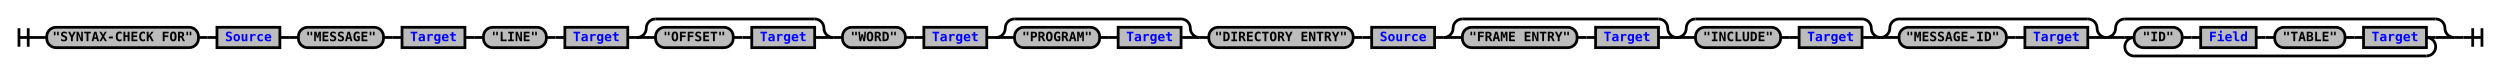
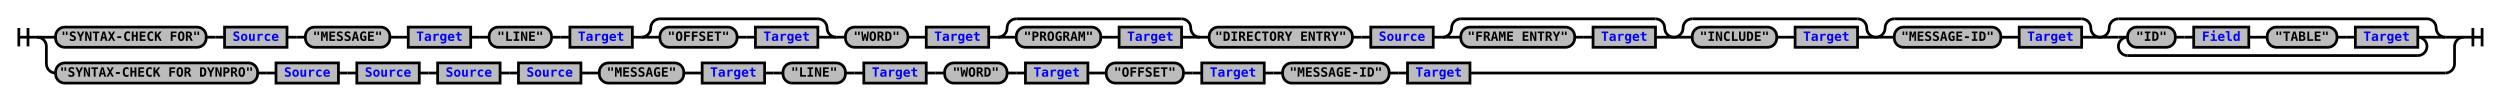
- <svg xmlns="http://www.w3.org/2000/svg" xmlns:xlink="http://www.w3.org/1999/xlink" class="railroad-diagram" width="2702" height="80" viewBox="0 0 2702 80">
+ <svg xmlns="http://www.w3.org/2000/svg" xmlns:xlink="http://www.w3.org/1999/xlink" class="railroad-diagram" width="2722" height="110" viewBox="0 0 2722 110">
  <defs>
    <style type="text/css">
path {
stroke-width: 3;
stroke: black;
fill: rgba(0,0,0,0);
}
text {
font: bold 14px monospace;
text-anchor: middle;
}
text.diagram-text {
font-size: 12px;
}
a {
fill: blue;
}
text.diagram-arrow {
font-size: 16px;
}
text.label {
text-anchor: start;
}
text.comment {
font: italic 12px monospace;
}
rect {
stroke-width: 3;
stroke: black;
fill: #BCBCBC;
}
path.diagram-text {
stroke-width: 3;
stroke: black;
fill: #BCBCBC;
cursor: help;
}
</style>
  </defs>
  <g transform="translate(.5 .5)">
    <path d="M 20 30 v 20 m 10 -20 v 20 m -10 -10 h 20.5" />
-     <path d="M40 40h10" />
    <g>
-       <path d="M50 40h0" />
-       <path d="M2652 40h0" />
-       <g class="terminal">
-         <path d="M50 40h0" />
-         <path d="M214 40h0" />
-         <rect x="50" y="29" width="164" height="22" rx="10" ry="10" />
-         <text x="132" y="44">"SYNTAX-CHECK FOR"</text>
+       <path d="M40 40h0" />
+       <path d="M2682 40h0" />
+       <path d="M40 40h20" />
+       <g>
+         <path d="M60 40h0" />
+         <path d="M2662 40h0" />
+         <g class="terminal">
+           <path d="M60 40h0" />
+           <path d="M224 40h0" />
+           <rect x="60" y="29" width="164" height="22" rx="10" ry="10" />
+           <text x="142" y="44">"SYNTAX-CHECK FOR"</text>
+         </g>
+         <path d="M224 40h10" />
+         <path d="M234 40h10" />
+         <g class="non-terminal">
+           <path d="M244 40h0" />
+           <path d="M312 40h0" />
+           <rect x="244" y="29" width="68" height="22" />
+           <a xlink:href="reuse_source.svg">
+             <text x="278" y="44">Source</text>
+           </a>
+         </g>
+         <path d="M312 40h10" />
+         <path d="M322 40h10" />
+         <g class="terminal">
+           <path d="M332 40h0" />
+           <path d="M424 40h0" />
+           <rect x="332" y="29" width="92" height="22" rx="10" ry="10" />
+           <text x="378" y="44">"MESSAGE"</text>
+         </g>
+         <path d="M424 40h10" />
+         <path d="M434 40h10" />
+         <g class="non-terminal">
+           <path d="M444 40h0" />
+           <path d="M512 40h0" />
+           <rect x="444" y="29" width="68" height="22" />
+           <a xlink:href="reuse_target.svg">
+             <text x="478" y="44">Target</text>
+           </a>
+         </g>
+         <path d="M512 40h10" />
+         <path d="M522 40h10" />
+         <g class="terminal">
+           <path d="M532 40h0" />
+           <path d="M600 40h0" />
+           <rect x="532" y="29" width="68" height="22" rx="10" ry="10" />
+           <text x="566" y="44">"LINE"</text>
+         </g>
+         <path d="M600 40h10" />
+         <path d="M610 40h10" />
+         <g class="non-terminal">
+           <path d="M620 40h0" />
+           <path d="M688 40h0" />
+           <rect x="620" y="29" width="68" height="22" />
+           <a xlink:href="reuse_target.svg">
+             <text x="654" y="44">Target</text>
+           </a>
+         </g>
+         <path d="M688 40h10" />
+         <g>
+           <path d="M698 40h0" />
+           <path d="M910 40h0" />
+           <path d="M698 40a10 10 0 0 0 10 -10v0a10 10 0 0 1 10 -10" />
+           <g>
+             <path d="M718 20h172" />
+           </g>
+           <path d="M890 20a10 10 0 0 1 10 10v0a10 10 0 0 0 10 10" />
+           <path d="M698 40h20" />
+           <g>
+             <path d="M718 40h0" />
+             <path d="M890 40h0" />
+             <g class="terminal">
+               <path d="M718 40h0" />
+               <path d="M802 40h0" />
+               <rect x="718" y="29" width="84" height="22" rx="10" ry="10" />
+               <text x="760" y="44">"OFFSET"</text>
+             </g>
+             <path d="M802 40h10" />
+             <path d="M812 40h10" />
+             <g class="non-terminal">
+               <path d="M822 40h0" />
+               <path d="M890 40h0" />
+               <rect x="822" y="29" width="68" height="22" />
+               <a xlink:href="reuse_target.svg">
+                 <text x="856" y="44">Target</text>
+               </a>
+             </g>
+           </g>
+           <path d="M890 40h20" />
+         </g>
+         <path d="M910 40h10" />
+         <g class="terminal">
+           <path d="M920 40h0" />
+           <path d="M988 40h0" />
+           <rect x="920" y="29" width="68" height="22" rx="10" ry="10" />
+           <text x="954" y="44">"WORD"</text>
+         </g>
+         <path d="M988 40h10" />
+         <path d="M998 40h10" />
+         <g class="non-terminal">
+           <path d="M1008 40h0" />
+           <path d="M1076 40h0" />
+           <rect x="1008" y="29" width="68" height="22" />
+           <a xlink:href="reuse_target.svg">
+             <text x="1042" y="44">Target</text>
+           </a>
+         </g>
+         <path d="M1076 40h10" />
+         <g>
+           <path d="M1086 40h0" />
+           <path d="M1306 40h0" />
+           <path d="M1086 40a10 10 0 0 0 10 -10v0a10 10 0 0 1 10 -10" />
+           <g>
+             <path d="M1106 20h180" />
+           </g>
+           <path d="M1286 20a10 10 0 0 1 10 10v0a10 10 0 0 0 10 10" />
+           <path d="M1086 40h20" />
+           <g>
+             <path d="M1106 40h0" />
+             <path d="M1286 40h0" />
+             <g class="terminal">
+               <path d="M1106 40h0" />
+               <path d="M1198 40h0" />
+               <rect x="1106" y="29" width="92" height="22" rx="10" ry="10" />
+               <text x="1152" y="44">"PROGRAM"</text>
+             </g>
+             <path d="M1198 40h10" />
+             <path d="M1208 40h10" />
+             <g class="non-terminal">
+               <path d="M1218 40h0" />
+               <path d="M1286 40h0" />
+               <rect x="1218" y="29" width="68" height="22" />
+               <a xlink:href="reuse_target.svg">
+                 <text x="1252" y="44">Target</text>
+               </a>
+             </g>
+           </g>
+           <path d="M1286 40h20" />
+         </g>
+         <path d="M1306 40h10" />
+         <g class="terminal">
+           <path d="M1316 40h0" />
+           <path d="M1472 40h0" />
+           <rect x="1316" y="29" width="156" height="22" rx="10" ry="10" />
+           <text x="1394" y="44">"DIRECTORY ENTRY"</text>
+         </g>
+         <path d="M1472 40h10" />
+         <path d="M1482 40h10" />
+         <g class="non-terminal">
+           <path d="M1492 40h0" />
+           <path d="M1560 40h0" />
+           <rect x="1492" y="29" width="68" height="22" />
+           <a xlink:href="reuse_source.svg">
+             <text x="1526" y="44">Source</text>
+           </a>
+         </g>
+         <path d="M1560 40h10" />
+         <g>
+           <path d="M1570 40h0" />
+           <path d="M1822 40h0" />
+           <path d="M1570 40a10 10 0 0 0 10 -10v0a10 10 0 0 1 10 -10" />
+           <g>
+             <path d="M1590 20h212" />
+           </g>
+           <path d="M1802 20a10 10 0 0 1 10 10v0a10 10 0 0 0 10 10" />
+           <path d="M1570 40h20" />
+           <g>
+             <path d="M1590 40h0" />
+             <path d="M1802 40h0" />
+             <g class="terminal">
+               <path d="M1590 40h0" />
+               <path d="M1714 40h0" />
+               <rect x="1590" y="29" width="124" height="22" rx="10" ry="10" />
+               <text x="1652" y="44">"FRAME ENTRY"</text>
+             </g>
+             <path d="M1714 40h10" />
+             <path d="M1724 40h10" />
+             <g class="non-terminal">
+               <path d="M1734 40h0" />
+               <path d="M1802 40h0" />
+               <rect x="1734" y="29" width="68" height="22" />
+               <a xlink:href="reuse_target.svg">
+                 <text x="1768" y="44">Target</text>
+               </a>
+             </g>
+           </g>
+           <path d="M1802 40h20" />
+         </g>
+         <g>
+           <path d="M1822 40h0" />
+           <path d="M2042 40h0" />
+           <path d="M1822 40a10 10 0 0 0 10 -10v0a10 10 0 0 1 10 -10" />
+           <g>
+             <path d="M1842 20h180" />
+           </g>
+           <path d="M2022 20a10 10 0 0 1 10 10v0a10 10 0 0 0 10 10" />
+           <path d="M1822 40h20" />
+           <g>
+             <path d="M1842 40h0" />
+             <path d="M2022 40h0" />
+             <g class="terminal">
+               <path d="M1842 40h0" />
+               <path d="M1934 40h0" />
+               <rect x="1842" y="29" width="92" height="22" rx="10" ry="10" />
+               <text x="1888" y="44">"INCLUDE"</text>
+             </g>
+             <path d="M1934 40h10" />
+             <path d="M1944 40h10" />
+             <g class="non-terminal">
+               <path d="M1954 40h0" />
+               <path d="M2022 40h0" />
+               <rect x="1954" y="29" width="68" height="22" />
+               <a xlink:href="reuse_target.svg">
+                 <text x="1988" y="44">Target</text>
+               </a>
+             </g>
+           </g>
+           <path d="M2022 40h20" />
+         </g>
+         <g>
+           <path d="M2042 40h0" />
+           <path d="M2286 40h0" />
+           <path d="M2042 40a10 10 0 0 0 10 -10v0a10 10 0 0 1 10 -10" />
+           <g>
+             <path d="M2062 20h204" />
+           </g>
+           <path d="M2266 20a10 10 0 0 1 10 10v0a10 10 0 0 0 10 10" />
+           <path d="M2042 40h20" />
+           <g>
+             <path d="M2062 40h0" />
+             <path d="M2266 40h0" />
+             <g class="terminal">
+               <path d="M2062 40h0" />
+               <path d="M2178 40h0" />
+               <rect x="2062" y="29" width="116" height="22" rx="10" ry="10" />
+               <text x="2120" y="44">"MESSAGE-ID"</text>
+             </g>
+             <path d="M2178 40h10" />
+             <path d="M2188 40h10" />
+             <g class="non-terminal">
+               <path d="M2198 40h0" />
+               <path d="M2266 40h0" />
+               <rect x="2198" y="29" width="68" height="22" />
+               <a xlink:href="reuse_target.svg">
+                 <text x="2232" y="44">Target</text>
+               </a>
+             </g>
+           </g>
+           <path d="M2266 40h20" />
+         </g>
+         <g>
+           <path d="M2286 40h0" />
+           <path d="M2662 40h0" />
+           <path d="M2286 40a10 10 0 0 0 10 -10v0a10 10 0 0 1 10 -10" />
+           <g>
+             <path d="M2306 20h336" />
+           </g>
+           <path d="M2642 20a10 10 0 0 1 10 10v0a10 10 0 0 0 10 10" />
+           <path d="M2286 40h20" />
+           <g>
+             <path d="M2306 40h0" />
+             <path d="M2642 40h0" />
+             <path d="M2306 40h10" />
+             <g>
+               <path d="M2316 40h0" />
+               <path d="M2632 40h0" />
+               <g class="terminal">
+                 <path d="M2316 40h0" />
+                 <path d="M2368 40h0" />
+                 <rect x="2316" y="29" width="52" height="22" rx="10" ry="10" />
+                 <text x="2342" y="44">"ID"</text>
+               </g>
+               <path d="M2368 40h10" />
+               <path d="M2378 40h10" />
+               <g class="non-terminal">
+                 <path d="M2388 40h0" />
+                 <path d="M2448 40h0" />
+                 <rect x="2388" y="29" width="60" height="22" />
+                 <a xlink:href="reuse_field.svg">
+                   <text x="2418" y="44">Field</text>
+                 </a>
+               </g>
+               <path d="M2448 40h10" />
+               <path d="M2458 40h10" />
+               <g class="terminal">
+                 <path d="M2468 40h0" />
+                 <path d="M2544 40h0" />
+                 <rect x="2468" y="29" width="76" height="22" rx="10" ry="10" />
+                 <text x="2506" y="44">"TABLE"</text>
+               </g>
+               <path d="M2544 40h10" />
+               <path d="M2554 40h10" />
+               <g class="non-terminal">
+                 <path d="M2564 40h0" />
+                 <path d="M2632 40h0" />
+                 <rect x="2564" y="29" width="68" height="22" />
+                 <a xlink:href="reuse_target.svg">
+                   <text x="2598" y="44">Target</text>
+                 </a>
+               </g>
+             </g>
+             <path d="M2632 40h10" />
+             <path d="M2316 40a10 10 0 0 0 -10 10v0a10 10 0 0 0 10 10" />
+             <g>
+               <path d="M2316 60h316" />
+             </g>
+             <path d="M2632 60a10 10 0 0 0 10 -10v0a10 10 0 0 0 -10 -10" />
+           </g>
+           <path d="M2642 40h20" />
+         </g>
      </g>
-       <path d="M214 40h10" />
-       <path d="M224 40h10" />
-       <g class="non-terminal">
-         <path d="M234 40h0" />
-         <path d="M302 40h0" />
-         <rect x="234" y="29" width="68" height="22" />
-         <a xlink:href="reuse_source.svg">
-           <text x="268" y="44">Source</text>
-         </a>
+       <path d="M2662 40h20" />
+       <path d="M40 40a10 10 0 0 1 10 10v19a10 10 0 0 0 10 10" />
+       <g>
+         <path d="M60 79h0" />
+         <path d="M1600 79h1062" />
+         <g class="terminal">
+           <path d="M60 79h0" />
+           <path d="M280 79h0" />
+           <rect x="60" y="68" width="220" height="22" rx="10" ry="10" />
+           <text x="170" y="83">"SYNTAX-CHECK FOR DYNPRO"</text>
+         </g>
+         <path d="M280 79h10" />
+         <path d="M290 79h10" />
+         <g class="non-terminal">
+           <path d="M300 79h0" />
+           <path d="M368 79h0" />
+           <rect x="300" y="68" width="68" height="22" />
+           <a xlink:href="reuse_source.svg">
+             <text x="334" y="83">Source</text>
+           </a>
+         </g>
+         <path d="M368 79h10" />
+         <path d="M378 79h10" />
+         <g class="non-terminal">
+           <path d="M388 79h0" />
+           <path d="M456 79h0" />
+           <rect x="388" y="68" width="68" height="22" />
+           <a xlink:href="reuse_source.svg">
+             <text x="422" y="83">Source</text>
+           </a>
+         </g>
+         <path d="M456 79h10" />
+         <path d="M466 79h10" />
+         <g class="non-terminal">
+           <path d="M476 79h0" />
+           <path d="M544 79h0" />
+           <rect x="476" y="68" width="68" height="22" />
+           <a xlink:href="reuse_source.svg">
+             <text x="510" y="83">Source</text>
+           </a>
+         </g>
+         <path d="M544 79h10" />
+         <path d="M554 79h10" />
+         <g class="non-terminal">
+           <path d="M564 79h0" />
+           <path d="M632 79h0" />
+           <rect x="564" y="68" width="68" height="22" />
+           <a xlink:href="reuse_source.svg">
+             <text x="598" y="83">Source</text>
+           </a>
+         </g>
+         <path d="M632 79h10" />
+         <path d="M642 79h10" />
+         <g>
+           <path d="M652 79h0" />
+           <path d="M832 79h0" />
+           <g class="terminal">
+             <path d="M652 79h0" />
+             <path d="M744 79h0" />
+             <rect x="652" y="68" width="92" height="22" rx="10" ry="10" />
+             <text x="698" y="83">"MESSAGE"</text>
+           </g>
+           <path d="M744 79h10" />
+           <path d="M754 79h10" />
+           <g class="non-terminal">
+             <path d="M764 79h0" />
+             <path d="M832 79h0" />
+             <rect x="764" y="68" width="68" height="22" />
+             <a xlink:href="reuse_target.svg">
+               <text x="798" y="83">Target</text>
+             </a>
+           </g>
+         </g>
+         <path d="M832 79h10" />
+         <path d="M842 79h10" />
+         <g>
+           <path d="M852 79h0" />
+           <path d="M1008 79h0" />
+           <g class="terminal">
+             <path d="M852 79h0" />
+             <path d="M920 79h0" />
+             <rect x="852" y="68" width="68" height="22" rx="10" ry="10" />
+             <text x="886" y="83">"LINE"</text>
+           </g>
+           <path d="M920 79h10" />
+           <path d="M930 79h10" />
+           <g class="non-terminal">
+             <path d="M940 79h0" />
+             <path d="M1008 79h0" />
+             <rect x="940" y="68" width="68" height="22" />
+             <a xlink:href="reuse_target.svg">
+               <text x="974" y="83">Target</text>
+             </a>
+           </g>
+         </g>
+         <path d="M1008 79h10" />
+         <path d="M1018 79h10" />
+         <g>
+           <path d="M1028 79h0" />
+           <path d="M1184 79h0" />
+           <g class="terminal">
+             <path d="M1028 79h0" />
+             <path d="M1096 79h0" />
+             <rect x="1028" y="68" width="68" height="22" rx="10" ry="10" />
+             <text x="1062" y="83">"WORD"</text>
+           </g>
+           <path d="M1096 79h10" />
+           <path d="M1106 79h10" />
+           <g class="non-terminal">
+             <path d="M1116 79h0" />
+             <path d="M1184 79h0" />
+             <rect x="1116" y="68" width="68" height="22" />
+             <a xlink:href="reuse_target.svg">
+               <text x="1150" y="83">Target</text>
+             </a>
+           </g>
+         </g>
+         <path d="M1184 79h10" />
+         <path d="M1194 79h10" />
+         <g>
+           <path d="M1204 79h0" />
+           <path d="M1376 79h0" />
+           <g class="terminal">
+             <path d="M1204 79h0" />
+             <path d="M1288 79h0" />
+             <rect x="1204" y="68" width="84" height="22" rx="10" ry="10" />
+             <text x="1246" y="83">"OFFSET"</text>
+           </g>
+           <path d="M1288 79h10" />
+           <path d="M1298 79h10" />
+           <g class="non-terminal">
+             <path d="M1308 79h0" />
+             <path d="M1376 79h0" />
+             <rect x="1308" y="68" width="68" height="22" />
+             <a xlink:href="reuse_target.svg">
+               <text x="1342" y="83">Target</text>
+             </a>
+           </g>
+         </g>
+         <path d="M1376 79h10" />
+         <path d="M1386 79h10" />
+         <g>
+           <path d="M1396 79h0" />
+           <path d="M1600 79h0" />
+           <g class="terminal">
+             <path d="M1396 79h0" />
+             <path d="M1512 79h0" />
+             <rect x="1396" y="68" width="116" height="22" rx="10" ry="10" />
+             <text x="1454" y="83">"MESSAGE-ID"</text>
+           </g>
+           <path d="M1512 79h10" />
+           <path d="M1522 79h10" />
+           <g class="non-terminal">
+             <path d="M1532 79h0" />
+             <path d="M1600 79h0" />
+             <rect x="1532" y="68" width="68" height="22" />
+             <a xlink:href="reuse_target.svg">
+               <text x="1566" y="83">Target</text>
+             </a>
+           </g>
+         </g>
      </g>
-       <path d="M302 40h10" />
-       <path d="M312 40h10" />
-       <g class="terminal">
-         <path d="M322 40h0" />
-         <path d="M414 40h0" />
-         <rect x="322" y="29" width="92" height="22" rx="10" ry="10" />
-         <text x="368" y="44">"MESSAGE"</text>
-       </g>
-       <path d="M414 40h10" />
-       <path d="M424 40h10" />
-       <g class="non-terminal">
-         <path d="M434 40h0" />
-         <path d="M502 40h0" />
-         <rect x="434" y="29" width="68" height="22" />
-         <a xlink:href="reuse_target.svg">
-           <text x="468" y="44">Target</text>
-         </a>
-       </g>
-       <path d="M502 40h10" />
-       <path d="M512 40h10" />
-       <g class="terminal">
-         <path d="M522 40h0" />
-         <path d="M590 40h0" />
-         <rect x="522" y="29" width="68" height="22" rx="10" ry="10" />
-         <text x="556" y="44">"LINE"</text>
-       </g>
-       <path d="M590 40h10" />
-       <path d="M600 40h10" />
-       <g class="non-terminal">
-         <path d="M610 40h0" />
-         <path d="M678 40h0" />
-         <rect x="610" y="29" width="68" height="22" />
-         <a xlink:href="reuse_target.svg">
-           <text x="644" y="44">Target</text>
-         </a>
-       </g>
-       <path d="M678 40h10" />
-       <g>
-         <path d="M688 40h0" />
-         <path d="M900 40h0" />
-         <path d="M688 40a10 10 0 0 0 10 -10v0a10 10 0 0 1 10 -10" />
-         <g>
-           <path d="M708 20h172" />
-         </g>
-         <path d="M880 20a10 10 0 0 1 10 10v0a10 10 0 0 0 10 10" />
-         <path d="M688 40h20" />
-         <g>
-           <path d="M708 40h0" />
-           <path d="M880 40h0" />
-           <g class="terminal">
-             <path d="M708 40h0" />
-             <path d="M792 40h0" />
-             <rect x="708" y="29" width="84" height="22" rx="10" ry="10" />
-             <text x="750" y="44">"OFFSET"</text>
-           </g>
-           <path d="M792 40h10" />
-           <path d="M802 40h10" />
-           <g class="non-terminal">
-             <path d="M812 40h0" />
-             <path d="M880 40h0" />
-             <rect x="812" y="29" width="68" height="22" />
-             <a xlink:href="reuse_target.svg">
-               <text x="846" y="44">Target</text>
-             </a>
-           </g>
-         </g>
-         <path d="M880 40h20" />
-       </g>
-       <path d="M900 40h10" />
-       <g class="terminal">
-         <path d="M910 40h0" />
-         <path d="M978 40h0" />
-         <rect x="910" y="29" width="68" height="22" rx="10" ry="10" />
-         <text x="944" y="44">"WORD"</text>
-       </g>
-       <path d="M978 40h10" />
-       <path d="M988 40h10" />
-       <g class="non-terminal">
-         <path d="M998 40h0" />
-         <path d="M1066 40h0" />
-         <rect x="998" y="29" width="68" height="22" />
-         <a xlink:href="reuse_target.svg">
-           <text x="1032" y="44">Target</text>
-         </a>
-       </g>
-       <path d="M1066 40h10" />
-       <g>
-         <path d="M1076 40h0" />
-         <path d="M1296 40h0" />
-         <path d="M1076 40a10 10 0 0 0 10 -10v0a10 10 0 0 1 10 -10" />
-         <g>
-           <path d="M1096 20h180" />
-         </g>
-         <path d="M1276 20a10 10 0 0 1 10 10v0a10 10 0 0 0 10 10" />
-         <path d="M1076 40h20" />
-         <g>
-           <path d="M1096 40h0" />
-           <path d="M1276 40h0" />
-           <g class="terminal">
-             <path d="M1096 40h0" />
-             <path d="M1188 40h0" />
-             <rect x="1096" y="29" width="92" height="22" rx="10" ry="10" />
-             <text x="1142" y="44">"PROGRAM"</text>
-           </g>
-           <path d="M1188 40h10" />
-           <path d="M1198 40h10" />
-           <g class="non-terminal">
-             <path d="M1208 40h0" />
-             <path d="M1276 40h0" />
-             <rect x="1208" y="29" width="68" height="22" />
-             <a xlink:href="reuse_target.svg">
-               <text x="1242" y="44">Target</text>
-             </a>
-           </g>
-         </g>
-         <path d="M1276 40h20" />
-       </g>
-       <path d="M1296 40h10" />
-       <g class="terminal">
-         <path d="M1306 40h0" />
-         <path d="M1462 40h0" />
-         <rect x="1306" y="29" width="156" height="22" rx="10" ry="10" />
-         <text x="1384" y="44">"DIRECTORY ENTRY"</text>
-       </g>
-       <path d="M1462 40h10" />
-       <path d="M1472 40h10" />
-       <g class="non-terminal">
-         <path d="M1482 40h0" />
-         <path d="M1550 40h0" />
-         <rect x="1482" y="29" width="68" height="22" />
-         <a xlink:href="reuse_source.svg">
-           <text x="1516" y="44">Source</text>
-         </a>
-       </g>
-       <path d="M1550 40h10" />
-       <g>
-         <path d="M1560 40h0" />
-         <path d="M1812 40h0" />
-         <path d="M1560 40a10 10 0 0 0 10 -10v0a10 10 0 0 1 10 -10" />
-         <g>
-           <path d="M1580 20h212" />
-         </g>
-         <path d="M1792 20a10 10 0 0 1 10 10v0a10 10 0 0 0 10 10" />
-         <path d="M1560 40h20" />
-         <g>
-           <path d="M1580 40h0" />
-           <path d="M1792 40h0" />
-           <g class="terminal">
-             <path d="M1580 40h0" />
-             <path d="M1704 40h0" />
-             <rect x="1580" y="29" width="124" height="22" rx="10" ry="10" />
-             <text x="1642" y="44">"FRAME ENTRY"</text>
-           </g>
-           <path d="M1704 40h10" />
-           <path d="M1714 40h10" />
-           <g class="non-terminal">
-             <path d="M1724 40h0" />
-             <path d="M1792 40h0" />
-             <rect x="1724" y="29" width="68" height="22" />
-             <a xlink:href="reuse_target.svg">
-               <text x="1758" y="44">Target</text>
-             </a>
-           </g>
-         </g>
-         <path d="M1792 40h20" />
-       </g>
-       <g>
-         <path d="M1812 40h0" />
-         <path d="M2032 40h0" />
-         <path d="M1812 40a10 10 0 0 0 10 -10v0a10 10 0 0 1 10 -10" />
-         <g>
-           <path d="M1832 20h180" />
-         </g>
-         <path d="M2012 20a10 10 0 0 1 10 10v0a10 10 0 0 0 10 10" />
-         <path d="M1812 40h20" />
-         <g>
-           <path d="M1832 40h0" />
-           <path d="M2012 40h0" />
-           <g class="terminal">
-             <path d="M1832 40h0" />
-             <path d="M1924 40h0" />
-             <rect x="1832" y="29" width="92" height="22" rx="10" ry="10" />
-             <text x="1878" y="44">"INCLUDE"</text>
-           </g>
-           <path d="M1924 40h10" />
-           <path d="M1934 40h10" />
-           <g class="non-terminal">
-             <path d="M1944 40h0" />
-             <path d="M2012 40h0" />
-             <rect x="1944" y="29" width="68" height="22" />
-             <a xlink:href="reuse_target.svg">
-               <text x="1978" y="44">Target</text>
-             </a>
-           </g>
-         </g>
-         <path d="M2012 40h20" />
-       </g>
-       <g>
-         <path d="M2032 40h0" />
-         <path d="M2276 40h0" />
-         <path d="M2032 40a10 10 0 0 0 10 -10v0a10 10 0 0 1 10 -10" />
-         <g>
-           <path d="M2052 20h204" />
-         </g>
-         <path d="M2256 20a10 10 0 0 1 10 10v0a10 10 0 0 0 10 10" />
-         <path d="M2032 40h20" />
-         <g>
-           <path d="M2052 40h0" />
-           <path d="M2256 40h0" />
-           <g class="terminal">
-             <path d="M2052 40h0" />
-             <path d="M2168 40h0" />
-             <rect x="2052" y="29" width="116" height="22" rx="10" ry="10" />
-             <text x="2110" y="44">"MESSAGE-ID"</text>
-           </g>
-           <path d="M2168 40h10" />
-           <path d="M2178 40h10" />
-           <g class="non-terminal">
-             <path d="M2188 40h0" />
-             <path d="M2256 40h0" />
-             <rect x="2188" y="29" width="68" height="22" />
-             <a xlink:href="reuse_target.svg">
-               <text x="2222" y="44">Target</text>
-             </a>
-           </g>
-         </g>
-         <path d="M2256 40h20" />
-       </g>
-       <g>
-         <path d="M2276 40h0" />
-         <path d="M2652 40h0" />
-         <path d="M2276 40a10 10 0 0 0 10 -10v0a10 10 0 0 1 10 -10" />
-         <g>
-           <path d="M2296 20h336" />
-         </g>
-         <path d="M2632 20a10 10 0 0 1 10 10v0a10 10 0 0 0 10 10" />
-         <path d="M2276 40h20" />
-         <g>
-           <path d="M2296 40h0" />
-           <path d="M2632 40h0" />
-           <path d="M2296 40h10" />
-           <g>
-             <path d="M2306 40h0" />
-             <path d="M2622 40h0" />
-             <g class="terminal">
-               <path d="M2306 40h0" />
-               <path d="M2358 40h0" />
-               <rect x="2306" y="29" width="52" height="22" rx="10" ry="10" />
-               <text x="2332" y="44">"ID"</text>
-             </g>
-             <path d="M2358 40h10" />
-             <path d="M2368 40h10" />
-             <g class="non-terminal">
-               <path d="M2378 40h0" />
-               <path d="M2438 40h0" />
-               <rect x="2378" y="29" width="60" height="22" />
-               <a xlink:href="reuse_field.svg">
-                 <text x="2408" y="44">Field</text>
-               </a>
-             </g>
-             <path d="M2438 40h10" />
-             <path d="M2448 40h10" />
-             <g class="terminal">
-               <path d="M2458 40h0" />
-               <path d="M2534 40h0" />
-               <rect x="2458" y="29" width="76" height="22" rx="10" ry="10" />
-               <text x="2496" y="44">"TABLE"</text>
-             </g>
-             <path d="M2534 40h10" />
-             <path d="M2544 40h10" />
-             <g class="non-terminal">
-               <path d="M2554 40h0" />
-               <path d="M2622 40h0" />
-               <rect x="2554" y="29" width="68" height="22" />
-               <a xlink:href="reuse_target.svg">
-                 <text x="2588" y="44">Target</text>
-               </a>
-             </g>
-           </g>
-           <path d="M2622 40h10" />
-           <path d="M2306 40a10 10 0 0 0 -10 10v0a10 10 0 0 0 10 10" />
-           <g>
-             <path d="M2306 60h316" />
-           </g>
-           <path d="M2622 60a10 10 0 0 0 10 -10v0a10 10 0 0 0 -10 -10" />
-         </g>
-         <path d="M2632 40h20" />
-       </g>
+       <path d="M2662 79a10 10 0 0 0 10 -10v-19a10 10 0 0 1 10 -10" />
    </g>
-     <path d="M2652 40h10" />
-     <path d="M 2662 40 h 20 m -10 -10 v 20 m 10 -20 v 20" />
+     <path d="M 2682 40 h 20 m -10 -10 v 20 m 10 -20 v 20" />
  </g>
</svg>
